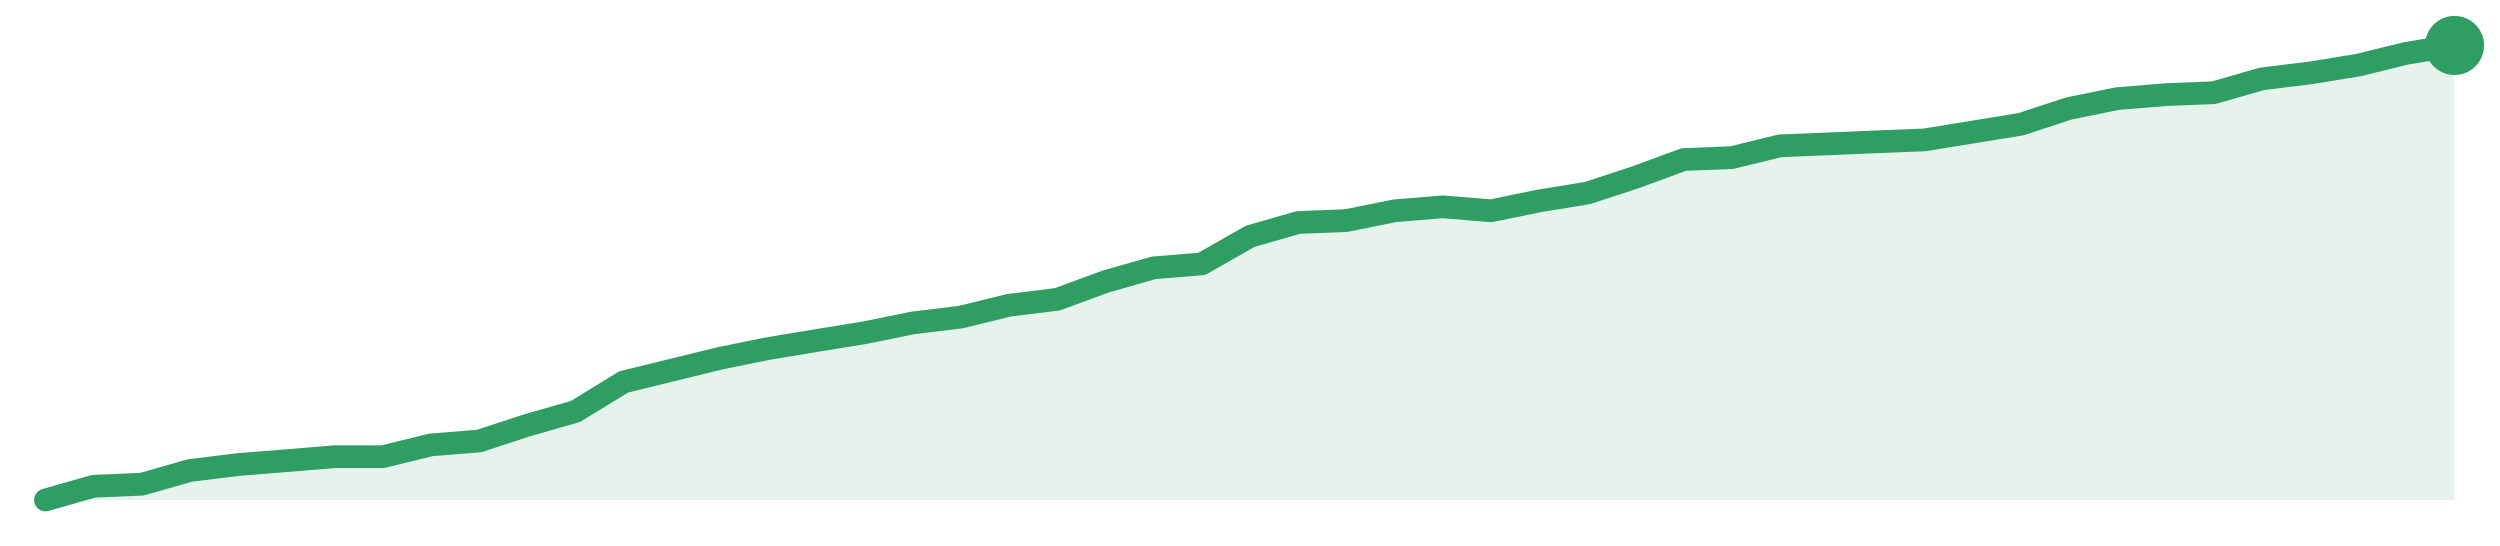
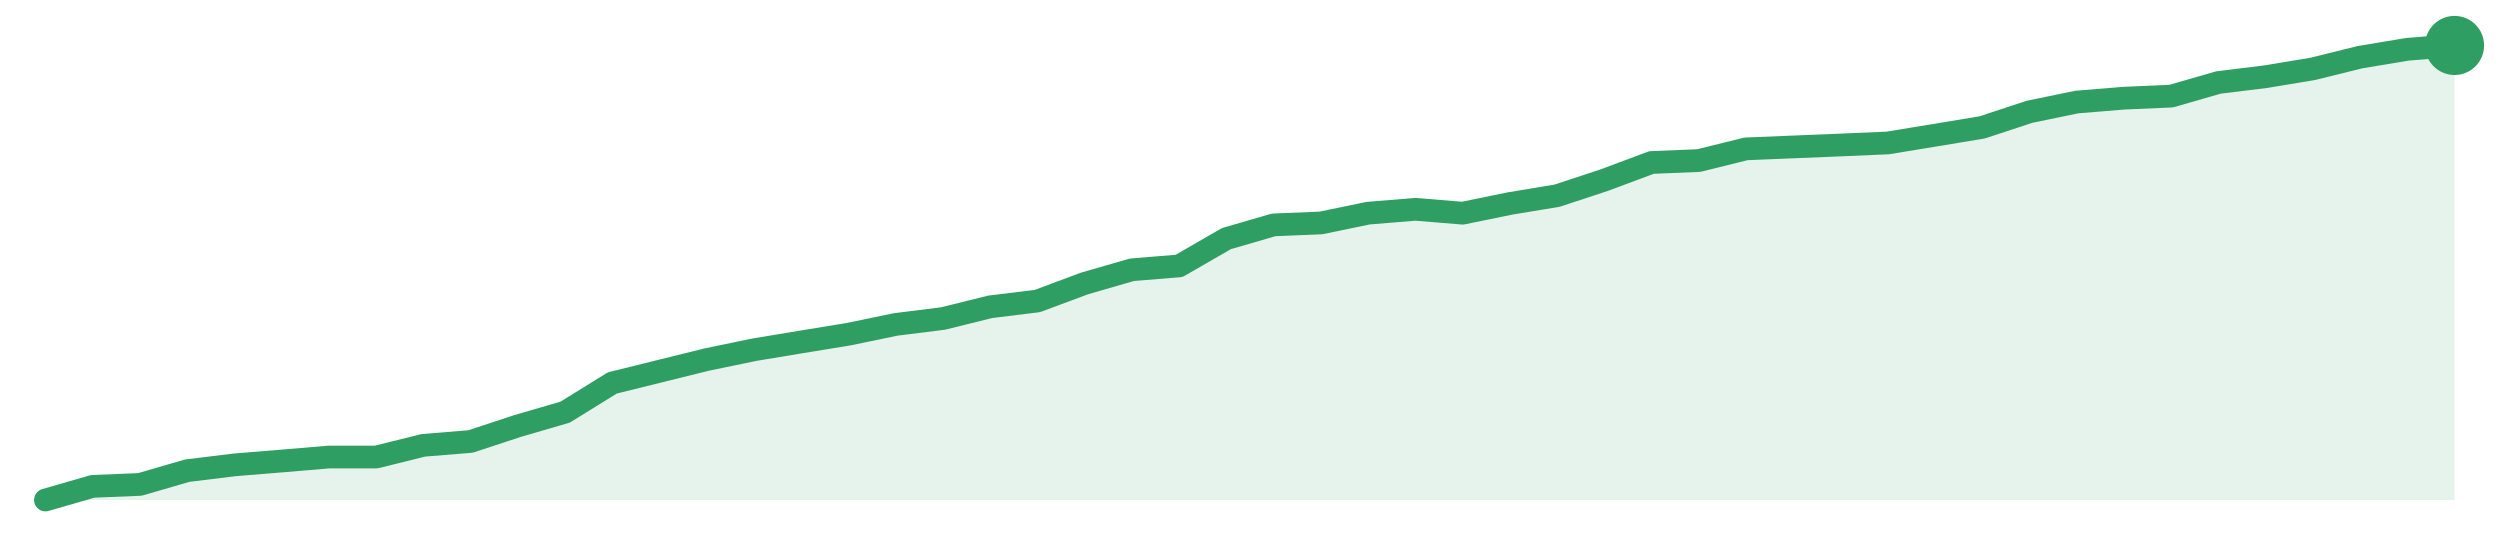
<svg xmlns="http://www.w3.org/2000/svg" width="220" height="48" viewBox="0 0 220 48" role="img" aria-label="trend">
-   <path d="M4.0,44.0 L4.0,44.0 L8.24,42.79 L12.48,42.61 L16.72,41.4 L20.96,40.88 L25.2,40.54 L29.44,40.19 L33.68,40.19 L37.92,39.15 L42.16,38.81 L46.4,37.42 L50.64,36.21 L54.88,33.61 L59.12,32.57 L63.36,31.53 L67.6,30.67 L71.84,29.97 L76.08,29.28 L80.32,28.42 L84.56,27.9 L88.8,26.86 L93.04,26.34 L97.28,24.78 L101.52,23.57 L105.76,23.22 L110.0,20.8 L114.24,19.58 L118.48,19.41 L122.72,18.55 L126.96,18.2 L131.2,18.55 L135.44,17.68 L139.68,16.99 L143.92,15.6 L148.16,14.04 L152.4,13.87 L156.64,12.83 L160.88,12.66 L165.12,12.48 L169.36,12.31 L173.6,11.62 L177.84,10.93 L182.08,9.54 L186.32,8.68 L190.56,8.33 L194.8,8.16 L199.04,6.94 L203.28,6.42 L207.52,5.73 L211.76,4.69 L216.0,4.0 L216.0,44.0 Z" fill="#2f9e631f" />
-   <path d="M4.0,44.0 L8.24,42.79 L12.48,42.61 L16.72,41.4 L20.96,40.88 L25.2,40.54 L29.44,40.19 L33.68,40.19 L37.92,39.15 L42.16,38.81 L46.4,37.42 L50.64,36.21 L54.88,33.61 L59.12,32.57 L63.36,31.53 L67.6,30.67 L71.84,29.97 L76.08,29.28 L80.32,28.42 L84.56,27.9 L88.8,26.86 L93.04,26.34 L97.28,24.78 L101.52,23.57 L105.76,23.22 L110.0,20.8 L114.24,19.58 L118.48,19.41 L122.72,18.55 L126.96,18.2 L131.2,18.55 L135.44,17.68 L139.68,16.99 L143.92,15.6 L148.16,14.04 L152.4,13.87 L156.64,12.83 L160.88,12.66 L165.12,12.48 L169.36,12.31 L173.6,11.62 L177.84,10.93 L182.08,9.54 L186.32,8.68 L190.56,8.33 L194.8,8.16 L199.04,6.94 L203.28,6.42 L207.52,5.73 L211.76,4.69 L216.0,4.0" fill="none" stroke="#2f9e63" stroke-width="2" stroke-linejoin="round" stroke-linecap="round" />
+   <path d="M4.0,44.0 L4.0,44.0 L8.16,42.8 L12.31,42.63 L16.47,41.42 L20.63,40.91 L24.78,40.57 L28.94,40.22 L33.1,40.22 L37.25,39.19 L41.41,38.85 L45.57,37.48 L49.73,36.27 L53.88,33.7 L58.04,32.67 L62.2,31.64 L66.35,30.78 L70.51,30.09 L74.67,29.41 L78.82,28.55 L82.98,28.03 L87.14,27.0 L91.29,26.49 L95.45,24.94 L99.61,23.74 L103.76,23.4 L107.92,21.0 L112.08,19.79 L116.24,19.62 L120.39,18.76 L124.55,18.42 L128.71,18.76 L132.86,17.91 L137.02,17.22 L141.18,15.85 L145.33,14.3 L149.49,14.13 L153.65,13.1 L157.8,12.93 L161.96,12.76 L166.12,12.58 L170.27,11.9 L174.43,11.21 L178.59,9.84 L182.75,8.98 L186.9,8.64 L191.06,8.46 L195.22,7.26 L199.37,6.75 L203.53,6.06 L207.69,5.03 L211.84,4.34 L216.0,4.0 L216.0,44.0 Z" fill="#2f9e631f" />
+   <path d="M4.0,44.0 L8.16,42.8 L12.31,42.63 L16.47,41.42 L20.63,40.91 L24.78,40.57 L28.94,40.22 L33.1,40.22 L37.25,39.19 L41.41,38.85 L45.57,37.48 L49.73,36.27 L53.88,33.7 L58.04,32.67 L62.2,31.64 L66.35,30.78 L70.51,30.09 L74.67,29.41 L78.82,28.55 L82.98,28.03 L87.14,27.0 L91.29,26.49 L95.45,24.94 L99.61,23.74 L103.76,23.4 L107.92,21.0 L112.08,19.79 L116.24,19.62 L120.39,18.76 L124.55,18.42 L128.71,18.76 L132.86,17.91 L137.02,17.22 L141.18,15.85 L145.33,14.3 L149.49,14.13 L153.65,13.1 L157.8,12.93 L161.96,12.76 L166.12,12.58 L170.27,11.9 L174.43,11.21 L178.59,9.84 L182.75,8.98 L186.9,8.64 L191.06,8.46 L195.22,7.26 L199.37,6.75 L203.53,6.06 L207.69,5.03 L211.84,4.34 L216.0,4.0" fill="none" stroke="#2f9e63" stroke-width="2" stroke-linejoin="round" stroke-linecap="round" />
  <circle cx="216.0" cy="4.0" r="2.6" fill="#2f9e63" />
</svg>
